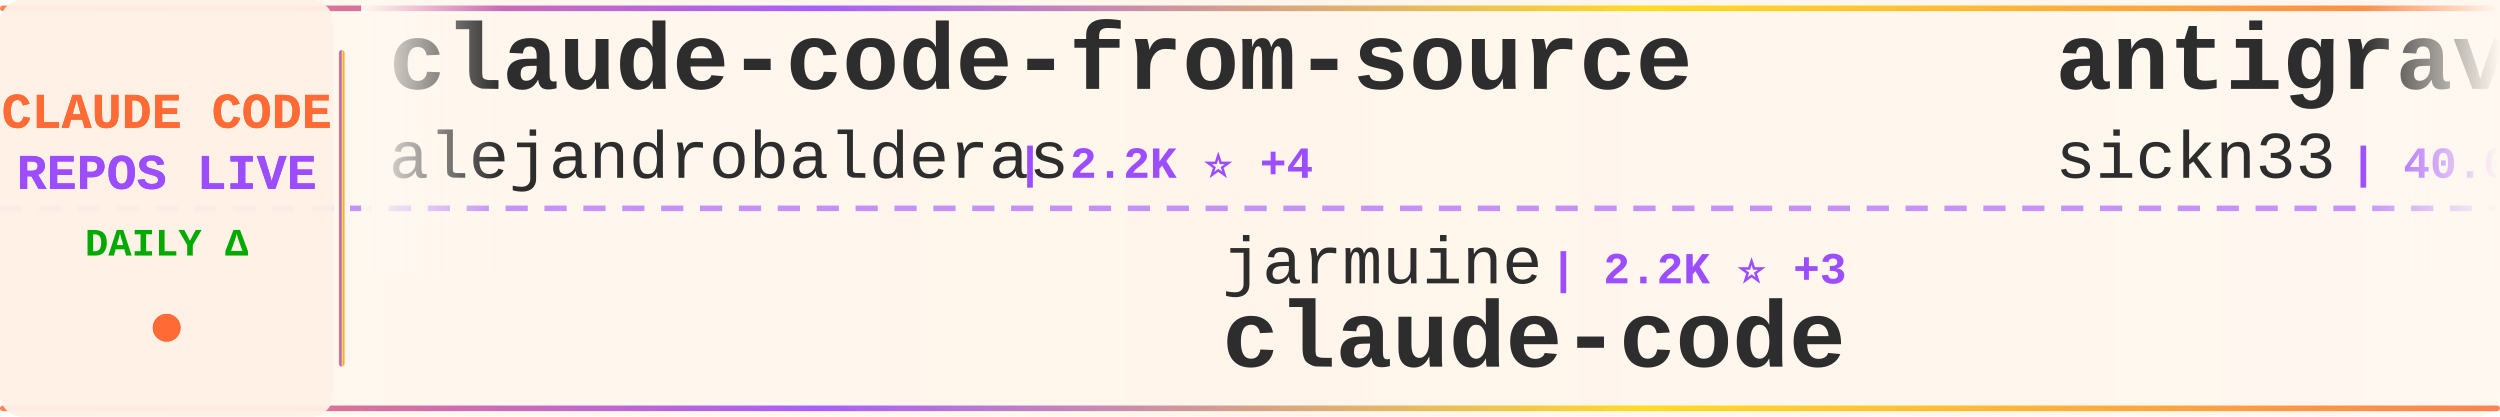
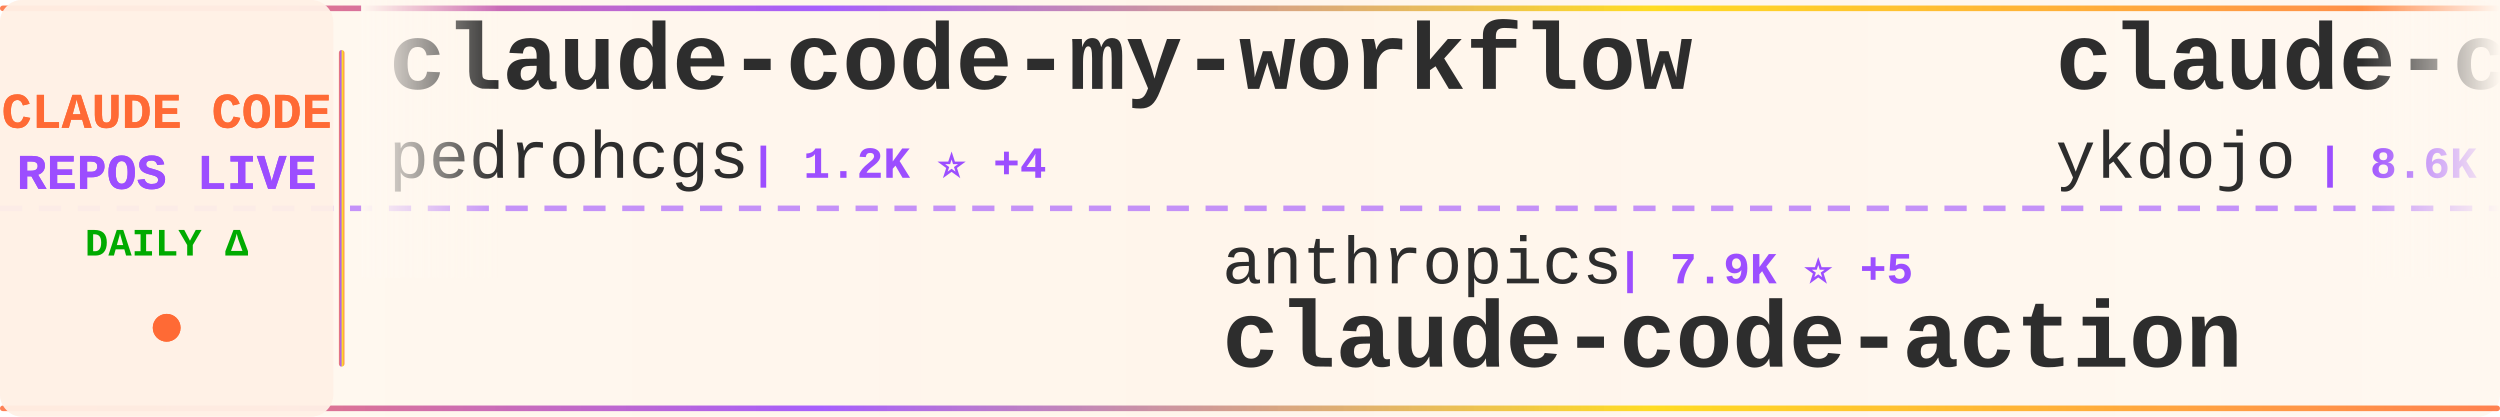
<svg xmlns="http://www.w3.org/2000/svg" width="900" height="150">
  <defs>
    <linearGradient id="tickerBg" x1="0%" y1="0%" x2="100%" y2="0%">
      <stop offset="0%" style="stop-color:#fff8f0;stop-opacity:0.98" />
      <stop offset="50%" style="stop-color:#fff5eb;stop-opacity:1" />
      <stop offset="100%" style="stop-color:#fff8f0;stop-opacity:0.98" />
    </linearGradient>
    <linearGradient id="borderGrad" x1="0%" y1="0%" x2="100%" y2="0%">
      <stop offset="0%" style="stop-color:#FF6B35;stop-opacity:0.85">
        <animate attributeName="stop-opacity" values="0.85;1;0.85" dur="2s" repeatCount="indefinite" />
      </stop>
      <stop offset="33%" style="stop-color:#9C4EFF;stop-opacity:0.9">
        <animate attributeName="stop-opacity" values="0.9;1;0.9" dur="2.2s" repeatCount="indefinite" />
      </stop>
      <stop offset="66%" style="stop-color:#FFD700;stop-opacity:0.85">
        <animate attributeName="stop-opacity" values="0.85;1;0.85" dur="1.8s" repeatCount="indefinite" />
      </stop>
      <stop offset="100%" style="stop-color:#FF6B35;stop-opacity:0.85">
        <animate attributeName="stop-opacity" values="0.85;1;0.85" dur="2s" repeatCount="indefinite" />
      </stop>
    </linearGradient>
    <filter id="textGlow">
      <feGaussianBlur stdDeviation="0.15" result="coloredBlur" />
      <feMerge>
        <feMergeNode in="coloredBlur" />
        <feMergeNode in="SourceGraphic" />
      </feMerge>
    </filter>
    <filter id="metricGlow">
      <feGaussianBlur stdDeviation="0.2" result="coloredBlur" />
      <feMerge>
        <feMergeNode in="coloredBlur" />
        <feMergeNode in="SourceGraphic" />
      </feMerge>
    </filter>
    <linearGradient id="leftFade" x1="0%" y1="0%" x2="100%" y2="0%">
      <stop offset="0%" style="stop-color:#fff8f0;stop-opacity:1" />
      <stop offset="100%" style="stop-color:#fff8f0;stop-opacity:0" />
    </linearGradient>
    <linearGradient id="rightFade" x1="0%" y1="0%" x2="100%" y2="0%">
      <stop offset="0%" style="stop-color:#fff8f0;stop-opacity:0" />
      <stop offset="100%" style="stop-color:#fff8f0;stop-opacity:1" />
    </linearGradient>
  </defs>
  <rect width="900" height="150" fill="url(#tickerBg)" rx="8" />
  <rect x="0" y="2" width="900" height="2" fill="url(#borderGrad)" rx="1" />
  <rect x="0" y="146" width="900" height="2" fill="url(#borderGrad)" rx="1" />
  <line x1="0" y1="75" x2="900" y2="75" stroke="#9C4EFF" stroke-width="2" stroke-dasharray="8 6" opacity="0.6" />
  <rect x="0" y="0" width="120" height="150" fill="#fff0e6" opacity="0.95" rx="8" />
  <text x="60" y="46" font-family="'Courier New', monospace" font-size="18" font-weight="bold" fill="#FF6B35" text-anchor="middle" filter="url(#textGlow)">
    CLAUDE CODE
  </text>
  <text x="60" y="68" font-family="'Courier New', monospace" font-size="18" font-weight="bold" fill="#9C4EFF" text-anchor="middle" filter="url(#textGlow)">
    REPOS LIVE
  </text>
  <text x="60" y="92" font-family="'Courier New', monospace" font-size="14" font-weight="bold" fill="#00aa00" text-anchor="middle">
    DAILY Δ
  </text>
  <circle cx="60" cy="118" r="5" fill="#FF6B35" filter="url(#metricGlow)">
    <animate attributeName="r" values="4;6;4" dur="1.5s" repeatCount="indefinite" />
    <animate attributeName="opacity" values="0.6;1;0.6" dur="1.5s" repeatCount="indefinite" />
  </circle>
  <rect x="122" y="18" width="2" height="114" fill="url(#borderGrad)" rx="1" />
  <clipPath id="tickerClip">
    <rect x="130" y="0" width="770" height="150" />
  </clipPath>
  <g clip-path="url(#tickerClip)">
    <g id="tickerItems">
      <animateTransform attributeName="transform" attributeType="XML" type="translate" from="0 0" to="-3000 0" dur="54s" repeatCount="indefinite" />
      <g transform="translate(0, 0)">
-         <text x="140" y="32" font-family="'Courier New', monospace" font-size="34" font-weight="bold" fill="#2d2d2d">claude-code-from-source</text>
-         <text x="140" y="64" font-family="'Courier New', monospace" font-size="24" font-weight="normal" fill="#2d2d2d" opacity="1.0">alejandrobalderas</text>
-         <text x="366" y="64" font-family="'Courier New', monospace" font-size="16" font-weight="bold" fill="#9C4EFF"> | 2.2K ⭐ +4</text>
+         <text x="140" y="32" font-family="'Courier New', monospace" font-size="34" font-weight="bold" fill="#2d2d2d">claude-code-my-workflow</text>
+         <text x="140" y="64" font-family="'Courier New', monospace" font-size="24" font-weight="normal" fill="#2d2d2d" opacity="1.0">pedrohcgs</text>
+         <text x="270" y="64" font-family="'Courier New', monospace" font-size="16" font-weight="bold" fill="#9C4EFF"> | 1.2K ⭐ +4</text>
      </g>
      <g transform="translate(300, 0)">
+         <text x="140" y="102" font-family="'Courier New', monospace" font-size="24" font-weight="normal" fill="#2d2d2d" opacity="1.0">anthropics</text>
+         <text x="282" y="102" font-family="'Courier New', monospace" font-size="16" font-weight="bold" fill="#9C4EFF"> | 7.9K ⭐ +5</text>
+         <text x="140" y="132" font-family="'Courier New', monospace" font-size="34" font-weight="bold" fill="#2d2d2d">claude-code-action</text>
+       </g>
+       <g transform="translate(600, 0)">
+         <text x="140" y="32" font-family="'Courier New', monospace" font-size="34" font-weight="bold" fill="#2d2d2d">claude-code-tips</text>
+         <text x="140" y="64" font-family="'Courier New', monospace" font-size="24" font-weight="normal" fill="#2d2d2d" opacity="1.0">ykdojo</text>
+         <text x="234" y="64" font-family="'Courier New', monospace" font-size="16" font-weight="bold" fill="#9C4EFF"> | 8.6K ⭐ +6</text>
+       </g>
+       <g transform="translate(900, 0)">
        <text x="140" y="102" font-family="'Courier New', monospace" font-size="24" font-weight="normal" fill="#2d2d2d" opacity="1.0">jarmuine</text>
-         <text x="258" y="102" font-family="'Courier New', monospace" font-size="16" font-weight="bold" fill="#9C4EFF"> | 2.2K ⭐ +3</text>
+         <text x="258" y="102" font-family="'Courier New', monospace" font-size="16" font-weight="bold" fill="#9C4EFF"> | 2.2K ⭐ +4</text>
        <text x="140" y="132" font-family="'Courier New', monospace" font-size="34" font-weight="bold" fill="#2d2d2d">claude-code</text>
      </g>
-       <g transform="translate(600, 0)">
-         <text x="140" y="32" font-family="'Courier New', monospace" font-size="34" font-weight="bold" fill="#2d2d2d">antigravity-awesome-skil...</text>
-         <text x="140" y="64" font-family="'Courier New', monospace" font-size="24" font-weight="normal" fill="#2d2d2d" opacity="1.0">sickn33</text>
-         <text x="246" y="64" font-family="'Courier New', monospace" font-size="16" font-weight="bold" fill="#9C4EFF"> | 40.0K ⭐ +100</text>
-       </g>
-       <g transform="translate(900, 0)">
-         <text x="140" y="102" font-family="'Courier New', monospace" font-size="24" font-weight="normal" fill="#2d2d2d" opacity="1.0">AICoderTudou</text>
-         <text x="306" y="102" font-family="'Courier New', monospace" font-size="16" font-weight="bold" fill="#9C4EFF"> | 500 ⭐</text>
-         <text x="140" y="132" font-family="'Courier New', monospace" font-size="34" font-weight="bold" fill="#2d2d2d">claude-code-tudou</text>
-       </g>
      <g transform="translate(1200, 0)">
-         <text x="140" y="32" font-family="'Courier New', monospace" font-size="34" font-weight="bold" fill="#2d2d2d">claude-code-source</text>
-         <text x="140" y="64" font-family="'Courier New', monospace" font-size="24" font-weight="normal" fill="#2d2d2d" opacity="1.0">JrCx7scC</text>
-         <text x="258" y="64" font-family="'Courier New', monospace" font-size="16" font-weight="bold" fill="#9C4EFF"> | 370 ⭐</text>
+         <text x="140" y="32" font-family="'Courier New', monospace" font-size="34" font-weight="bold" fill="#2d2d2d">claude-code-guide</text>
+         <text x="140" y="64" font-family="'Courier New', monospace" font-size="24" font-weight="normal" fill="#2d2d2d" opacity="1.0">zebbern</text>
+         <text x="246" y="64" font-family="'Courier New', monospace" font-size="16" font-weight="bold" fill="#9C4EFF"> | 4.2K ⭐ +2</text>
      </g>
      <g transform="translate(1500, 0)">
-         <text x="140" y="102" font-family="'Courier New', monospace" font-size="24" font-weight="normal" fill="#2d2d2d" opacity="1.0">edmund-io</text>
-         <text x="270" y="102" font-family="'Courier New', monospace" font-size="16" font-weight="bold" fill="#9C4EFF"> | 1.5K ⭐</text>
-         <text x="140" y="132" font-family="'Courier New', monospace" font-size="34" font-weight="bold" fill="#2d2d2d">edmunds-claude-code</text>
+         <text x="140" y="102" font-family="'Courier New', monospace" font-size="24" font-weight="normal" fill="#2d2d2d" opacity="1.0">Alishahryar1</text>
+         <text x="306" y="102" font-family="'Courier New', monospace" font-size="16" font-weight="bold" fill="#9C4EFF"> | 33.1K ⭐ +228</text>
+         <text x="140" y="132" font-family="'Courier New', monospace" font-size="34" font-weight="bold" fill="#2d2d2d">free-claude-code</text>
      </g>
      <g transform="translate(1800, 0)">
-         <text x="140" y="32" font-family="'Courier New', monospace" font-size="34" font-weight="bold" fill="#2d2d2d">claude-code-templates</text>
-         <text x="140" y="64" font-family="'Courier New', monospace" font-size="24" font-weight="normal" fill="#2d2d2d" opacity="1.0">davila7</text>
-         <text x="246" y="64" font-family="'Courier New', monospace" font-size="16" font-weight="bold" fill="#9C4EFF"> | 27.8K ⭐ +20</text>
+         <text x="140" y="32" font-family="'Courier New', monospace" font-size="34" font-weight="bold" fill="#2d2d2d">andrej-karpathy-skills</text>
+         <text x="140" y="64" font-family="'Courier New', monospace" font-size="24" font-weight="normal" fill="#2d2d2d" opacity="1.0">multica-ai</text>
+         <text x="282" y="64" font-family="'Courier New', monospace" font-size="16" font-weight="bold" fill="#9C4EFF"> | 170.9K ⭐ +1.1K</text>
      </g>
      <g transform="translate(2100, 0)">
-         <text x="140" y="102" font-family="'Courier New', monospace" font-size="24" font-weight="normal" fill="#2d2d2d" opacity="1.0">FlorianBruniaux</text>
-         <text x="342" y="102" font-family="'Courier New', monospace" font-size="16" font-weight="bold" fill="#9C4EFF"> | 4.8K ⭐ +24</text>
-         <text x="140" y="132" font-family="'Courier New', monospace" font-size="34" font-weight="bold" fill="#2d2d2d">claude-code-ultimate-gui...</text>
+         <text x="140" y="102" font-family="'Courier New', monospace" font-size="24" font-weight="normal" fill="#2d2d2d" opacity="1.0">darcyegb</text>
+         <text x="258" y="102" font-family="'Courier New', monospace" font-size="16" font-weight="bold" fill="#9C4EFF"> | 715 ⭐</text>
+         <text x="140" y="132" font-family="'Courier New', monospace" font-size="34" font-weight="bold" fill="#2d2d2d">ClaudeCodeAgents</text>
      </g>
      <g transform="translate(2400, 0)">
-         <text x="140" y="32" font-family="'Courier New', monospace" font-size="34" font-weight="bold" fill="#2d2d2d">claude-code-hooks-master...</text>
-         <text x="140" y="64" font-family="'Courier New', monospace" font-size="24" font-weight="normal" fill="#2d2d2d" opacity="1.0">disler</text>
-         <text x="234" y="64" font-family="'Courier New', monospace" font-size="16" font-weight="bold" fill="#9C4EFF"> | 3.7K ⭐ +2</text>
+         <text x="140" y="32" font-family="'Courier New', monospace" font-size="34" font-weight="bold" fill="#2d2d2d">CLIProxyAPI</text>
+         <text x="140" y="64" font-family="'Courier New', monospace" font-size="24" font-weight="normal" fill="#2d2d2d" opacity="1.0">router-for-me</text>
+         <text x="318" y="64" font-family="'Courier New', monospace" font-size="16" font-weight="bold" fill="#9C4EFF"> | 36.6K ⭐ +244</text>
      </g>
      <g transform="translate(2700, 0)">
-         <text x="140" y="102" font-family="'Courier New', monospace" font-size="24" font-weight="normal" fill="#2d2d2d" opacity="1.0">fuergaosi233</text>
-         <text x="306" y="102" font-family="'Courier New', monospace" font-size="16" font-weight="bold" fill="#9C4EFF"> | 2.7K ⭐</text>
-         <text x="140" y="132" font-family="'Courier New', monospace" font-size="34" font-weight="bold" fill="#2d2d2d">claude-code-proxy</text>
+         <text x="140" y="102" font-family="'Courier New', monospace" font-size="24" font-weight="normal" fill="#2d2d2d" opacity="1.0">centminmod</text>
+         <text x="282" y="102" font-family="'Courier New', monospace" font-size="16" font-weight="bold" fill="#9C4EFF"> | 2.4K ⭐ +3</text>
+         <text x="140" y="132" font-family="'Courier New', monospace" font-size="34" font-weight="bold" fill="#2d2d2d">my-claude-code-setup</text>
      </g>
      <g transform="translate(3000, 0)">
-         <text x="140" y="32" font-family="'Courier New', monospace" font-size="34" font-weight="bold" fill="#2d2d2d">claude-code-from-source</text>
-         <text x="140" y="64" font-family="'Courier New', monospace" font-size="24" font-weight="normal" fill="#2d2d2d" opacity="1.0">alejandrobalderas</text>
-         <text x="366" y="64" font-family="'Courier New', monospace" font-size="16" font-weight="bold" fill="#9C4EFF"> | 2.2K ⭐ +4</text>
+         <text x="140" y="32" font-family="'Courier New', monospace" font-size="34" font-weight="bold" fill="#2d2d2d">claude-code-my-workflow</text>
+         <text x="140" y="64" font-family="'Courier New', monospace" font-size="24" font-weight="normal" fill="#2d2d2d" opacity="1.0">pedrohcgs</text>
+         <text x="270" y="64" font-family="'Courier New', monospace" font-size="16" font-weight="bold" fill="#9C4EFF"> | 1.2K ⭐ +4</text>
      </g>
      <g transform="translate(3300, 0)">
-         <text x="140" y="102" font-family="'Courier New', monospace" font-size="24" font-weight="normal" fill="#2d2d2d" opacity="1.0">jarmuine</text>
-         <text x="258" y="102" font-family="'Courier New', monospace" font-size="16" font-weight="bold" fill="#9C4EFF"> | 2.2K ⭐ +3</text>
-         <text x="140" y="132" font-family="'Courier New', monospace" font-size="34" font-weight="bold" fill="#2d2d2d">claude-code</text>
+         <text x="140" y="102" font-family="'Courier New', monospace" font-size="24" font-weight="normal" fill="#2d2d2d" opacity="1.0">anthropics</text>
+         <text x="282" y="102" font-family="'Courier New', monospace" font-size="16" font-weight="bold" fill="#9C4EFF"> | 7.9K ⭐ +5</text>
+         <text x="140" y="132" font-family="'Courier New', monospace" font-size="34" font-weight="bold" fill="#2d2d2d">claude-code-action</text>
      </g>
      <g transform="translate(3600, 0)">
-         <text x="140" y="32" font-family="'Courier New', monospace" font-size="34" font-weight="bold" fill="#2d2d2d">antigravity-awesome-skil...</text>
-         <text x="140" y="64" font-family="'Courier New', monospace" font-size="24" font-weight="normal" fill="#2d2d2d" opacity="1.0">sickn33</text>
-         <text x="246" y="64" font-family="'Courier New', monospace" font-size="16" font-weight="bold" fill="#9C4EFF"> | 40.0K ⭐ +100</text>
+         <text x="140" y="32" font-family="'Courier New', monospace" font-size="34" font-weight="bold" fill="#2d2d2d">claude-code-tips</text>
+         <text x="140" y="64" font-family="'Courier New', monospace" font-size="24" font-weight="normal" fill="#2d2d2d" opacity="1.0">ykdojo</text>
+         <text x="234" y="64" font-family="'Courier New', monospace" font-size="16" font-weight="bold" fill="#9C4EFF"> | 8.6K ⭐ +6</text>
      </g>
      <g transform="translate(3900, 0)">
-         <text x="140" y="102" font-family="'Courier New', monospace" font-size="24" font-weight="normal" fill="#2d2d2d" opacity="1.0">AICoderTudou</text>
-         <text x="306" y="102" font-family="'Courier New', monospace" font-size="16" font-weight="bold" fill="#9C4EFF"> | 500 ⭐</text>
-         <text x="140" y="132" font-family="'Courier New', monospace" font-size="34" font-weight="bold" fill="#2d2d2d">claude-code-tudou</text>
+         <text x="140" y="102" font-family="'Courier New', monospace" font-size="24" font-weight="normal" fill="#2d2d2d" opacity="1.0">jarmuine</text>
+         <text x="258" y="102" font-family="'Courier New', monospace" font-size="16" font-weight="bold" fill="#9C4EFF"> | 2.2K ⭐ +4</text>
+         <text x="140" y="132" font-family="'Courier New', monospace" font-size="34" font-weight="bold" fill="#2d2d2d">claude-code</text>
      </g>
    </g>
  </g>
  <rect x="130" y="0" width="50" height="100" fill="url(#leftFade)" />
  <rect x="850" y="0" width="50" height="100" fill="url(#rightFade)" />
</svg>
